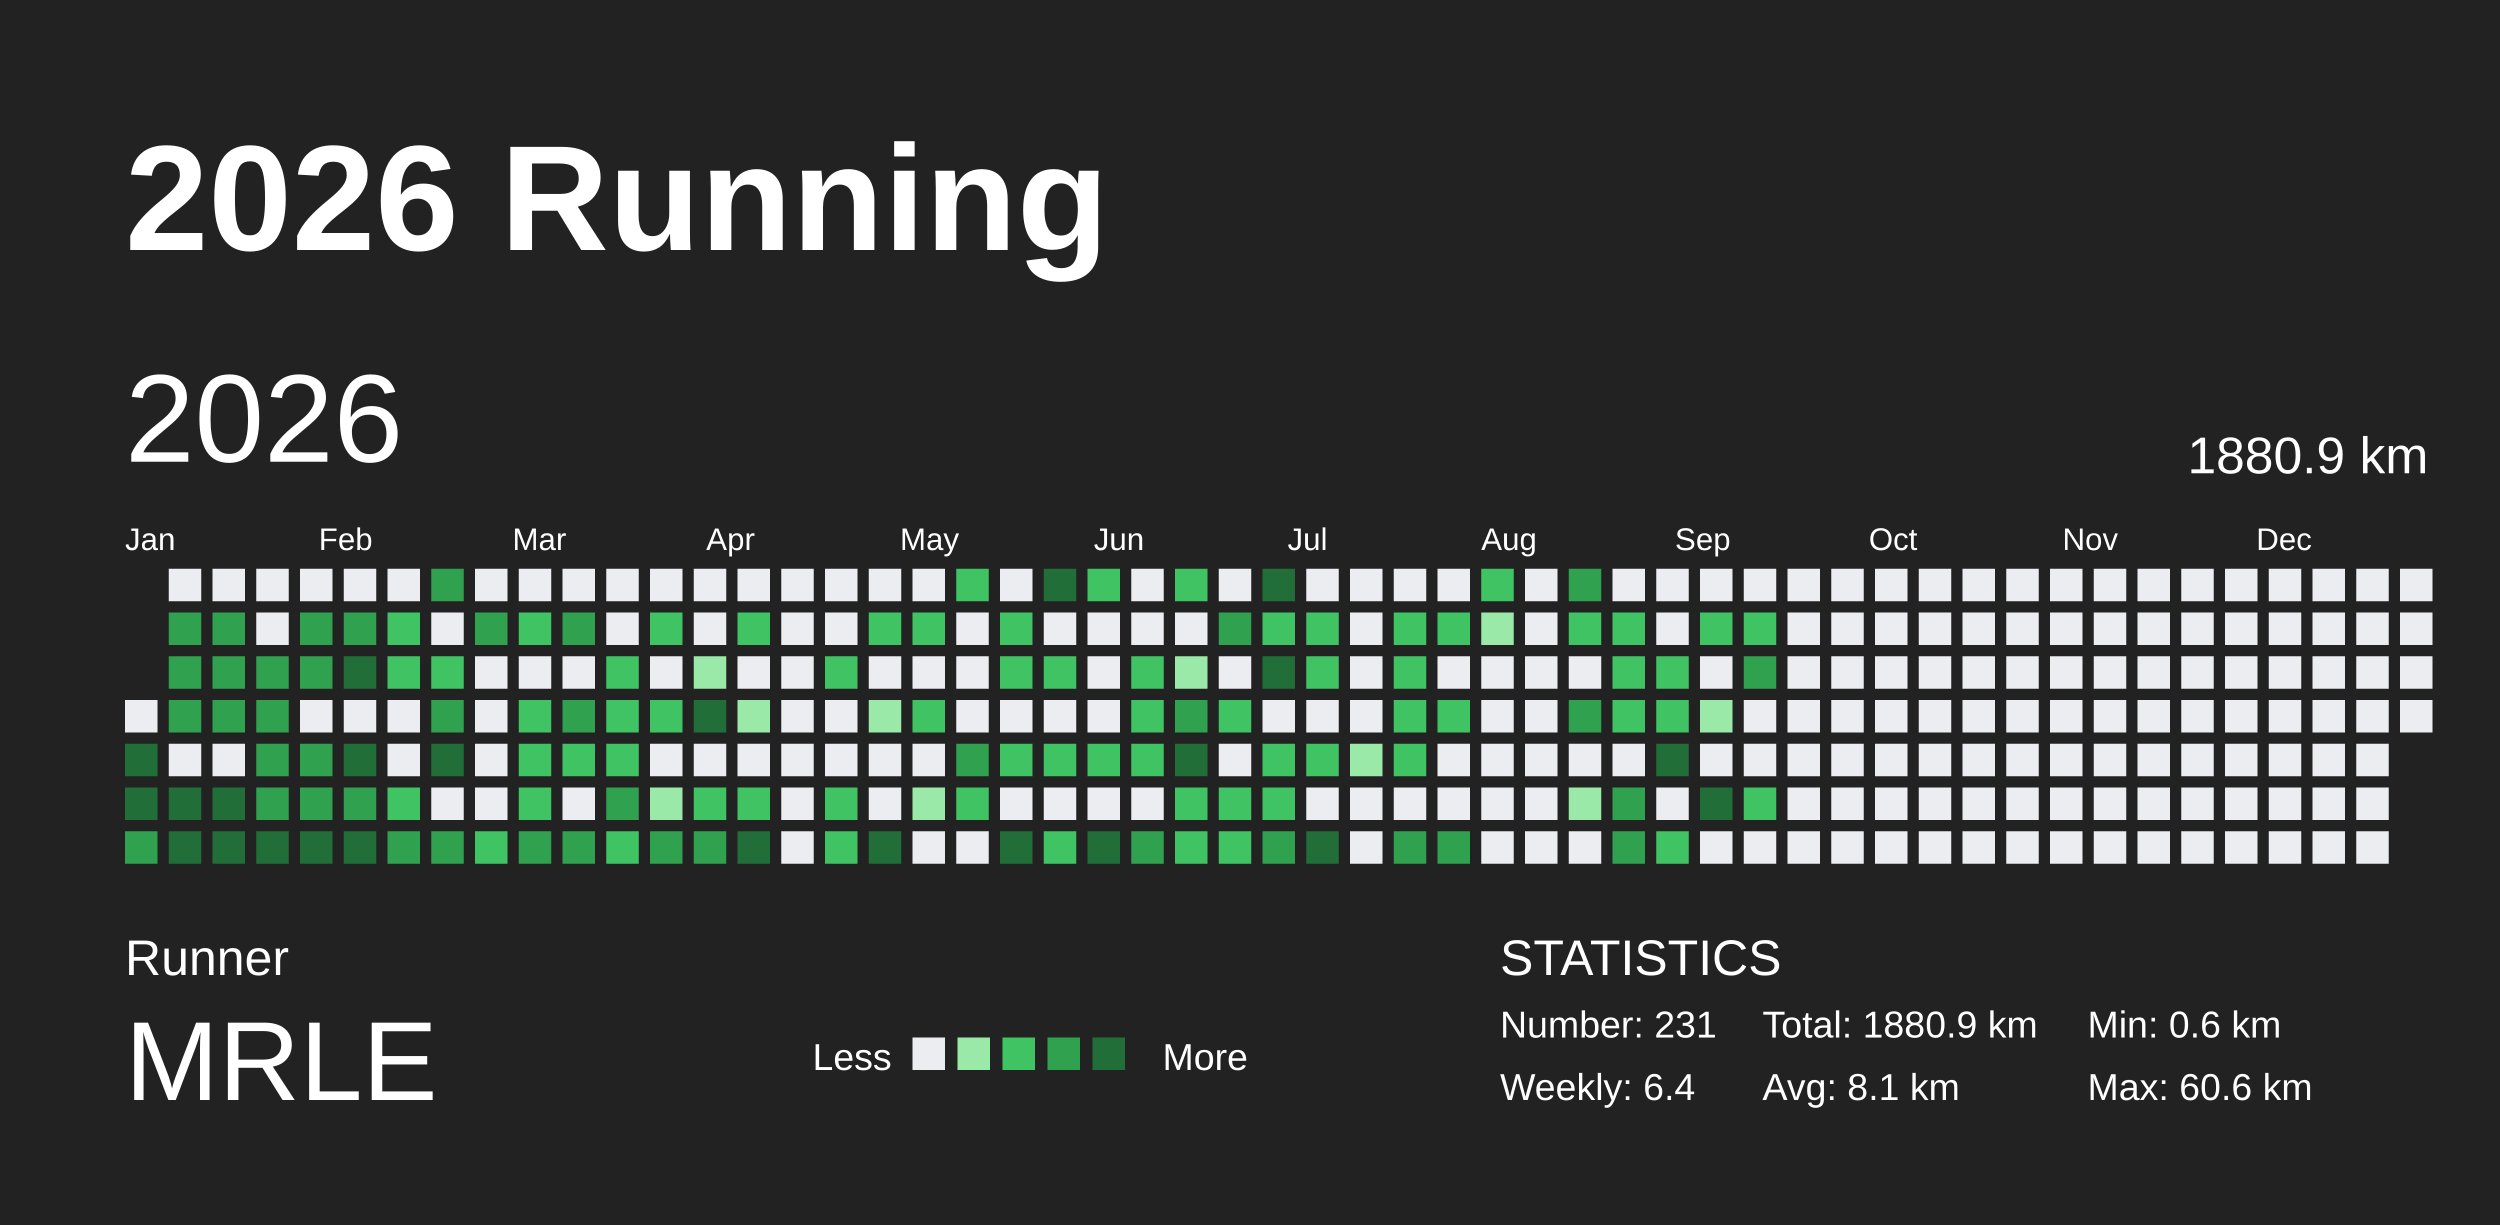
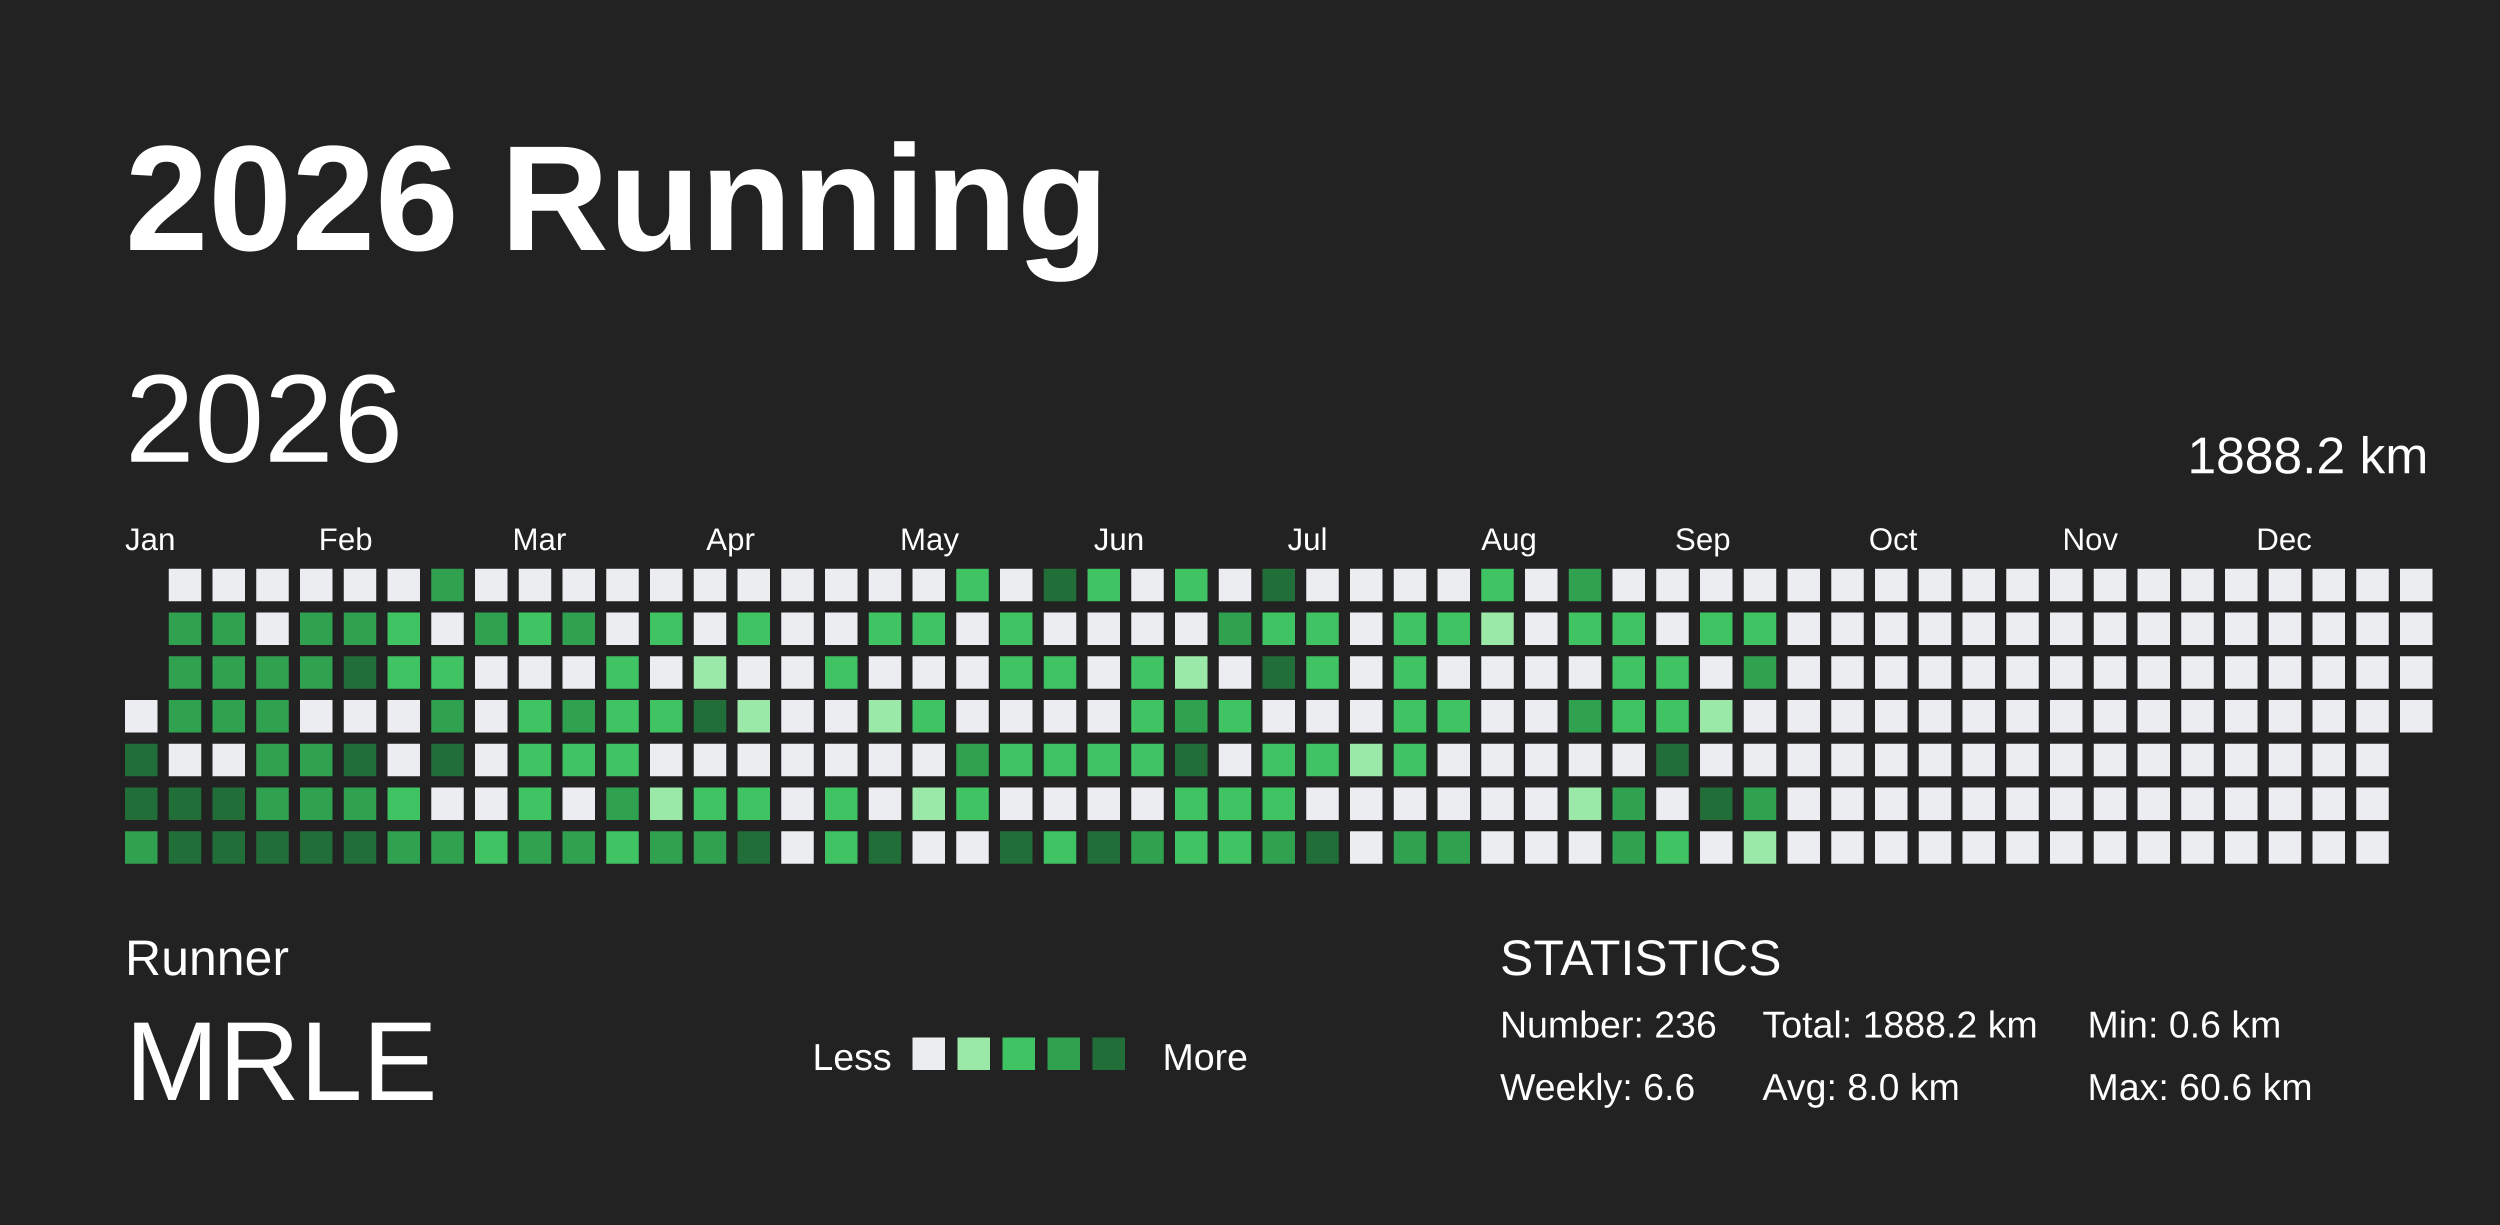
<svg xmlns="http://www.w3.org/2000/svg" baseProfile="full" height="98mm" version="1.1" viewBox="0,0,200,98" width="200mm">
  <defs />
  <rect fill="#222222" height="98" width="200" x="0" y="0" />
  <text fill="#FFFFFF" style="font-size:12px; font-family:Arial; font-weight:bold;" x="10" y="20">2026 Running</text>
  <text fill="#FFFFFF" style="font-size:4px; font-family:Arial" x="10" y="78">Runner</text>
  <text fill="#FFFFFF" style="font-size:9px; font-family:Arial" x="10" y="88">MRLE</text>
  <text fill="#FFFFFF" style="font-size:3px; font-family:Arial" x="65" y="85.6">Less</text>
  <rect fill="#ebedf0" height="2.6" width="2.6" x="73" y="83" />
  <rect fill="#9be9a8" height="2.6" width="2.6" x="76.6" y="83" />
  <rect fill="#40c463" height="2.6" width="2.6" x="80.2" y="83" />
  <rect fill="#30a14e" height="2.6" width="2.6" x="83.8" y="83" />
  <rect fill="#216e39" height="2.6" width="2.6" x="87.4" y="83" />
  <text fill="#FFFFFF" style="font-size:3px; font-family:Arial" x="93" y="85.6">More</text>
  <text fill="#FFFFFF" style="font-size:4px; font-family:Arial" x="120" y="78">STATISTICS</text>
-   <text fill="#FFFFFF" style="font-size:3px; font-family:Arial" x="120" y="83">Number: 231</text>
-   <text fill="#FFFFFF" style="font-size:3px; font-family:Arial" x="120" y="88">Weekly: 6.4</text>
-   <text fill="#FFFFFF" style="font-size:3px; font-family:Arial" x="141" y="83">Total: 1880.9 km</text>
-   <text fill="#FFFFFF" style="font-size:3px; font-family:Arial" x="141" y="88">Avg: 8.1 km</text>
+   <text fill="#FFFFFF" style="font-size:3px; font-family:Arial" x="120" y="83">Number: 236</text>
+   <text fill="#FFFFFF" style="font-size:3px; font-family:Arial" x="120" y="88">Weekly: 6.6</text>
+   <text fill="#FFFFFF" style="font-size:3px; font-family:Arial" x="141" y="83">Total: 1888.2 km</text>
+   <text fill="#FFFFFF" style="font-size:3px; font-family:Arial" x="141" y="88">Avg: 8.0 km</text>
  <text fill="#FFFFFF" style="font-size:3px; font-family:Arial" x="167" y="83">Min: 0.6 km</text>
  <text fill="#FFFFFF" style="font-size:3px; font-family:Arial" x="167" y="88">Max: 60.6 km</text>
  <text dominant-baseline="hanging" fill="#FFFFFF" style="font-size:10.0px; font-family:Arial;" x="10" y="30">2026</text>
-   <text dominant-baseline="hanging" fill="#FFFFFF" style="font-size:4.125px; font-family:Arial;" x="175" y="35">1880.9 km</text>
+   <text dominant-baseline="hanging" fill="#FFFFFF" style="font-size:4.125px; font-family:Arial;" x="175" y="35">1888.2 km</text>
  <text fill="#FFFFFF" style="font-size:2.5px; font-family:Arial" x="10.0" y="44">Jan</text>
  <text fill="#FFFFFF" style="font-size:2.5px; font-family:Arial" x="25.5" y="44">Feb</text>
  <text fill="#FFFFFF" style="font-size:2.5px; font-family:Arial" x="41.0" y="44">Mar</text>
  <text fill="#FFFFFF" style="font-size:2.5px; font-family:Arial" x="56.5" y="44">Apr</text>
  <text fill="#FFFFFF" style="font-size:2.5px; font-family:Arial" x="72.0" y="44">May</text>
  <text fill="#FFFFFF" style="font-size:2.5px; font-family:Arial" x="87.5" y="44">Jun</text>
  <text fill="#FFFFFF" style="font-size:2.5px; font-family:Arial" x="103.0" y="44">Jul</text>
  <text fill="#FFFFFF" style="font-size:2.5px; font-family:Arial" x="118.5" y="44">Aug</text>
  <text fill="#FFFFFF" style="font-size:2.5px; font-family:Arial" x="134.0" y="44">Sep</text>
  <text fill="#FFFFFF" style="font-size:2.5px; font-family:Arial" x="149.5" y="44">Oct</text>
  <text fill="#FFFFFF" style="font-size:2.5px; font-family:Arial" x="165.0" y="44">Nov</text>
  <text fill="#FFFFFF" style="font-size:2.5px; font-family:Arial" x="180.5" y="44">Dec</text>
  <rect fill="#ebedf0" height="2.6" width="2.6" x="10.0" y="56.0" />
  <rect fill="#216e39" height="2.6" width="2.6" x="10.0" y="59.5" />
  <rect fill="#216e39" height="2.6" width="2.6" x="10.0" y="63.0" />
  <rect fill="#30a14e" height="2.6" width="2.6" x="10.0" y="66.5" />
  <rect fill="#ebedf0" height="2.6" width="2.6" x="13.5" y="45.5" />
  <rect fill="#30a14e" height="2.6" width="2.6" x="13.5" y="49.0" />
  <rect fill="#30a14e" height="2.6" width="2.6" x="13.5" y="52.5" />
  <rect fill="#30a14e" height="2.6" width="2.6" x="13.5" y="56.0" />
  <rect fill="#ebedf0" height="2.6" width="2.6" x="13.5" y="59.5" />
  <rect fill="#216e39" height="2.6" width="2.6" x="13.5" y="63.0" />
  <rect fill="#216e39" height="2.6" width="2.6" x="13.5" y="66.5" />
  <rect fill="#ebedf0" height="2.6" width="2.6" x="17.0" y="45.5" />
  <rect fill="#30a14e" height="2.6" width="2.6" x="17.0" y="49.0" />
  <rect fill="#30a14e" height="2.6" width="2.6" x="17.0" y="52.5" />
  <rect fill="#30a14e" height="2.6" width="2.6" x="17.0" y="56.0" />
  <rect fill="#ebedf0" height="2.6" width="2.6" x="17.0" y="59.5" />
  <rect fill="#216e39" height="2.6" width="2.6" x="17.0" y="63.0" />
  <rect fill="#216e39" height="2.6" width="2.6" x="17.0" y="66.5" />
  <rect fill="#ebedf0" height="2.6" width="2.6" x="20.5" y="45.5" />
  <rect fill="#ebedf0" height="2.6" width="2.6" x="20.5" y="49.0" />
  <rect fill="#30a14e" height="2.6" width="2.6" x="20.5" y="52.5" />
  <rect fill="#30a14e" height="2.6" width="2.6" x="20.5" y="56.0" />
  <rect fill="#30a14e" height="2.6" width="2.6" x="20.5" y="59.5" />
  <rect fill="#30a14e" height="2.6" width="2.6" x="20.5" y="63.0" />
  <rect fill="#216e39" height="2.6" width="2.6" x="20.5" y="66.5" />
  <rect fill="#ebedf0" height="2.6" width="2.6" x="24.0" y="45.5" />
  <rect fill="#30a14e" height="2.6" width="2.6" x="24.0" y="49.0" />
  <rect fill="#30a14e" height="2.6" width="2.6" x="24.0" y="52.5" />
  <rect fill="#ebedf0" height="2.6" width="2.6" x="24.0" y="56.0" />
  <rect fill="#30a14e" height="2.6" width="2.6" x="24.0" y="59.5" />
  <rect fill="#30a14e" height="2.6" width="2.6" x="24.0" y="63.0" />
  <rect fill="#216e39" height="2.6" width="2.6" x="24.0" y="66.5" />
  <rect fill="#ebedf0" height="2.6" width="2.6" x="27.5" y="45.5" />
  <rect fill="#30a14e" height="2.6" width="2.6" x="27.5" y="49.0" />
  <rect fill="#216e39" height="2.6" width="2.6" x="27.5" y="52.5" />
  <rect fill="#ebedf0" height="2.6" width="2.6" x="27.5" y="56.0" />
  <rect fill="#216e39" height="2.6" width="2.6" x="27.5" y="59.5" />
  <rect fill="#30a14e" height="2.6" width="2.6" x="27.5" y="63.0" />
  <rect fill="#216e39" height="2.6" width="2.6" x="27.5" y="66.5" />
  <rect fill="#ebedf0" height="2.6" width="2.6" x="31.0" y="45.5" />
  <rect fill="#40c463" height="2.6" width="2.6" x="31.0" y="49.0" />
  <rect fill="#40c463" height="2.6" width="2.6" x="31.0" y="52.5" />
  <rect fill="#ebedf0" height="2.6" width="2.6" x="31.0" y="56.0" />
  <rect fill="#ebedf0" height="2.6" width="2.6" x="31.0" y="59.5" />
  <rect fill="#40c463" height="2.6" width="2.6" x="31.0" y="63.0" />
  <rect fill="#30a14e" height="2.6" width="2.6" x="31.0" y="66.5" />
  <rect fill="#30a14e" height="2.6" width="2.6" x="34.5" y="45.5" />
  <rect fill="#ebedf0" height="2.6" width="2.6" x="34.5" y="49.0" />
  <rect fill="#40c463" height="2.6" width="2.6" x="34.5" y="52.5" />
  <rect fill="#30a14e" height="2.6" width="2.6" x="34.5" y="56.0" />
  <rect fill="#216e39" height="2.6" width="2.6" x="34.5" y="59.5" />
  <rect fill="#ebedf0" height="2.6" width="2.6" x="34.5" y="63.0" />
  <rect fill="#30a14e" height="2.6" width="2.6" x="34.5" y="66.5" />
  <rect fill="#ebedf0" height="2.6" width="2.6" x="38.0" y="45.5" />
  <rect fill="#30a14e" height="2.6" width="2.6" x="38.0" y="49.0" />
  <rect fill="#ebedf0" height="2.6" width="2.6" x="38.0" y="52.5" />
  <rect fill="#ebedf0" height="2.6" width="2.6" x="38.0" y="56.0" />
  <rect fill="#ebedf0" height="2.6" width="2.6" x="38.0" y="59.5" />
  <rect fill="#ebedf0" height="2.6" width="2.6" x="38.0" y="63.0" />
  <rect fill="#40c463" height="2.6" width="2.6" x="38.0" y="66.5" />
  <rect fill="#ebedf0" height="2.6" width="2.6" x="41.5" y="45.5" />
  <rect fill="#40c463" height="2.6" width="2.6" x="41.5" y="49.0" />
  <rect fill="#ebedf0" height="2.6" width="2.6" x="41.5" y="52.5" />
  <rect fill="#40c463" height="2.6" width="2.6" x="41.5" y="56.0" />
  <rect fill="#40c463" height="2.6" width="2.6" x="41.5" y="59.5" />
  <rect fill="#40c463" height="2.6" width="2.6" x="41.5" y="63.0" />
  <rect fill="#30a14e" height="2.6" width="2.6" x="41.5" y="66.5" />
  <rect fill="#ebedf0" height="2.6" width="2.6" x="45.0" y="45.5" />
  <rect fill="#30a14e" height="2.6" width="2.6" x="45.0" y="49.0" />
  <rect fill="#ebedf0" height="2.6" width="2.6" x="45.0" y="52.5" />
  <rect fill="#30a14e" height="2.6" width="2.6" x="45.0" y="56.0" />
  <rect fill="#40c463" height="2.6" width="2.6" x="45.0" y="59.5" />
  <rect fill="#ebedf0" height="2.6" width="2.6" x="45.0" y="63.0" />
  <rect fill="#30a14e" height="2.6" width="2.6" x="45.0" y="66.5" />
  <rect fill="#ebedf0" height="2.6" width="2.6" x="48.5" y="45.5" />
  <rect fill="#ebedf0" height="2.6" width="2.6" x="48.5" y="49.0" />
  <rect fill="#40c463" height="2.6" width="2.6" x="48.5" y="52.5" />
  <rect fill="#40c463" height="2.6" width="2.6" x="48.5" y="56.0" />
  <rect fill="#40c463" height="2.6" width="2.6" x="48.5" y="59.5" />
  <rect fill="#30a14e" height="2.6" width="2.6" x="48.5" y="63.0" />
  <rect fill="#40c463" height="2.6" width="2.6" x="48.5" y="66.5" />
  <rect fill="#ebedf0" height="2.6" width="2.6" x="52.0" y="45.5" />
  <rect fill="#40c463" height="2.6" width="2.6" x="52.0" y="49.0" />
  <rect fill="#ebedf0" height="2.6" width="2.6" x="52.0" y="52.5" />
  <rect fill="#40c463" height="2.6" width="2.6" x="52.0" y="56.0" />
  <rect fill="#ebedf0" height="2.6" width="2.6" x="52.0" y="59.5" />
  <rect fill="#9be9a8" height="2.6" width="2.6" x="52.0" y="63.0" />
  <rect fill="#30a14e" height="2.6" width="2.6" x="52.0" y="66.5" />
  <rect fill="#ebedf0" height="2.6" width="2.6" x="55.5" y="45.5" />
  <rect fill="#ebedf0" height="2.6" width="2.6" x="55.5" y="49.0" />
  <rect fill="#9be9a8" height="2.6" width="2.6" x="55.5" y="52.5" />
  <rect fill="#216e39" height="2.6" width="2.6" x="55.5" y="56.0" />
  <rect fill="#ebedf0" height="2.6" width="2.6" x="55.5" y="59.5" />
  <rect fill="#40c463" height="2.6" width="2.6" x="55.5" y="63.0" />
  <rect fill="#30a14e" height="2.6" width="2.6" x="55.5" y="66.5" />
  <rect fill="#ebedf0" height="2.6" width="2.6" x="59.0" y="45.5" />
  <rect fill="#40c463" height="2.6" width="2.6" x="59.0" y="49.0" />
  <rect fill="#ebedf0" height="2.6" width="2.6" x="59.0" y="52.5" />
  <rect fill="#9be9a8" height="2.6" width="2.6" x="59.0" y="56.0" />
  <rect fill="#ebedf0" height="2.6" width="2.6" x="59.0" y="59.5" />
  <rect fill="#40c463" height="2.6" width="2.6" x="59.0" y="63.0" />
  <rect fill="#216e39" height="2.6" width="2.6" x="59.0" y="66.5" />
  <rect fill="#ebedf0" height="2.6" width="2.6" x="62.5" y="45.5" />
  <rect fill="#ebedf0" height="2.6" width="2.6" x="62.5" y="49.0" />
  <rect fill="#ebedf0" height="2.6" width="2.6" x="62.5" y="52.5" />
  <rect fill="#ebedf0" height="2.6" width="2.6" x="62.5" y="56.0" />
  <rect fill="#ebedf0" height="2.6" width="2.6" x="62.5" y="59.5" />
  <rect fill="#ebedf0" height="2.6" width="2.6" x="62.5" y="63.0" />
  <rect fill="#ebedf0" height="2.6" width="2.6" x="62.5" y="66.5" />
  <rect fill="#ebedf0" height="2.6" width="2.6" x="66.0" y="45.5" />
  <rect fill="#ebedf0" height="2.6" width="2.6" x="66.0" y="49.0" />
  <rect fill="#40c463" height="2.6" width="2.6" x="66.0" y="52.5" />
  <rect fill="#ebedf0" height="2.6" width="2.6" x="66.0" y="56.0" />
  <rect fill="#ebedf0" height="2.6" width="2.6" x="66.0" y="59.5" />
  <rect fill="#40c463" height="2.6" width="2.6" x="66.0" y="63.0" />
  <rect fill="#40c463" height="2.6" width="2.6" x="66.0" y="66.5" />
  <rect fill="#ebedf0" height="2.6" width="2.6" x="69.5" y="45.5" />
  <rect fill="#40c463" height="2.6" width="2.6" x="69.5" y="49.0" />
  <rect fill="#ebedf0" height="2.6" width="2.6" x="69.5" y="52.5" />
  <rect fill="#9be9a8" height="2.6" width="2.6" x="69.5" y="56.0" />
  <rect fill="#ebedf0" height="2.6" width="2.6" x="69.5" y="59.5" />
  <rect fill="#ebedf0" height="2.6" width="2.6" x="69.5" y="63.0" />
  <rect fill="#216e39" height="2.6" width="2.6" x="69.5" y="66.5" />
  <rect fill="#ebedf0" height="2.6" width="2.6" x="73.0" y="45.5" />
  <rect fill="#40c463" height="2.6" width="2.6" x="73.0" y="49.0" />
  <rect fill="#ebedf0" height="2.6" width="2.6" x="73.0" y="52.5" />
  <rect fill="#40c463" height="2.6" width="2.6" x="73.0" y="56.0" />
  <rect fill="#ebedf0" height="2.6" width="2.6" x="73.0" y="59.5" />
  <rect fill="#9be9a8" height="2.6" width="2.6" x="73.0" y="63.0" />
  <rect fill="#ebedf0" height="2.6" width="2.6" x="73.0" y="66.5" />
  <rect fill="#40c463" height="2.6" width="2.6" x="76.5" y="45.5" />
  <rect fill="#ebedf0" height="2.6" width="2.6" x="76.5" y="49.0" />
  <rect fill="#ebedf0" height="2.6" width="2.6" x="76.5" y="52.5" />
  <rect fill="#ebedf0" height="2.6" width="2.6" x="76.5" y="56.0" />
  <rect fill="#30a14e" height="2.6" width="2.6" x="76.5" y="59.5" />
  <rect fill="#40c463" height="2.6" width="2.6" x="76.5" y="63.0" />
  <rect fill="#ebedf0" height="2.6" width="2.6" x="76.5" y="66.5" />
  <rect fill="#ebedf0" height="2.6" width="2.6" x="80.0" y="45.5" />
  <rect fill="#40c463" height="2.6" width="2.6" x="80.0" y="49.0" />
  <rect fill="#40c463" height="2.6" width="2.6" x="80.0" y="52.5" />
  <rect fill="#ebedf0" height="2.6" width="2.6" x="80.0" y="56.0" />
  <rect fill="#40c463" height="2.6" width="2.6" x="80.0" y="59.5" />
  <rect fill="#ebedf0" height="2.6" width="2.6" x="80.0" y="63.0" />
  <rect fill="#216e39" height="2.6" width="2.6" x="80.0" y="66.5" />
  <rect fill="#216e39" height="2.6" width="2.6" x="83.5" y="45.5" />
  <rect fill="#ebedf0" height="2.6" width="2.6" x="83.5" y="49.0" />
  <rect fill="#40c463" height="2.6" width="2.6" x="83.5" y="52.5" />
  <rect fill="#ebedf0" height="2.6" width="2.6" x="83.5" y="56.0" />
  <rect fill="#40c463" height="2.6" width="2.6" x="83.5" y="59.5" />
  <rect fill="#ebedf0" height="2.6" width="2.6" x="83.5" y="63.0" />
  <rect fill="#40c463" height="2.6" width="2.6" x="83.5" y="66.5" />
  <rect fill="#40c463" height="2.6" width="2.6" x="87.0" y="45.5" />
  <rect fill="#ebedf0" height="2.6" width="2.6" x="87.0" y="49.0" />
  <rect fill="#ebedf0" height="2.6" width="2.6" x="87.0" y="52.5" />
  <rect fill="#ebedf0" height="2.6" width="2.6" x="87.0" y="56.0" />
  <rect fill="#40c463" height="2.6" width="2.6" x="87.0" y="59.5" />
  <rect fill="#ebedf0" height="2.6" width="2.6" x="87.0" y="63.0" />
  <rect fill="#216e39" height="2.6" width="2.6" x="87.0" y="66.5" />
  <rect fill="#ebedf0" height="2.6" width="2.6" x="90.5" y="45.5" />
  <rect fill="#ebedf0" height="2.6" width="2.6" x="90.5" y="49.0" />
  <rect fill="#40c463" height="2.6" width="2.6" x="90.5" y="52.5" />
  <rect fill="#40c463" height="2.6" width="2.6" x="90.5" y="56.0" />
  <rect fill="#40c463" height="2.6" width="2.6" x="90.5" y="59.5" />
  <rect fill="#ebedf0" height="2.6" width="2.6" x="90.5" y="63.0" />
  <rect fill="#30a14e" height="2.6" width="2.6" x="90.5" y="66.5" />
  <rect fill="#40c463" height="2.6" width="2.6" x="94.0" y="45.5" />
  <rect fill="#ebedf0" height="2.6" width="2.6" x="94.0" y="49.0" />
  <rect fill="#9be9a8" height="2.6" width="2.6" x="94.0" y="52.5" />
  <rect fill="#30a14e" height="2.6" width="2.6" x="94.0" y="56.0" />
  <rect fill="#216e39" height="2.6" width="2.6" x="94.0" y="59.5" />
  <rect fill="#40c463" height="2.6" width="2.6" x="94.0" y="63.0" />
  <rect fill="#40c463" height="2.6" width="2.6" x="94.0" y="66.5" />
  <rect fill="#ebedf0" height="2.6" width="2.6" x="97.5" y="45.5" />
  <rect fill="#30a14e" height="2.6" width="2.6" x="97.5" y="49.0" />
  <rect fill="#ebedf0" height="2.6" width="2.6" x="97.5" y="52.5" />
  <rect fill="#40c463" height="2.6" width="2.6" x="97.5" y="56.0" />
  <rect fill="#ebedf0" height="2.6" width="2.6" x="97.5" y="59.5" />
  <rect fill="#40c463" height="2.6" width="2.6" x="97.5" y="63.0" />
  <rect fill="#40c463" height="2.6" width="2.6" x="97.5" y="66.5" />
  <rect fill="#216e39" height="2.6" width="2.6" x="101.0" y="45.5" />
  <rect fill="#40c463" height="2.6" width="2.6" x="101.0" y="49.0" />
  <rect fill="#216e39" height="2.6" width="2.6" x="101.0" y="52.5" />
  <rect fill="#ebedf0" height="2.6" width="2.6" x="101.0" y="56.0" />
  <rect fill="#40c463" height="2.6" width="2.6" x="101.0" y="59.5" />
  <rect fill="#40c463" height="2.6" width="2.6" x="101.0" y="63.0" />
  <rect fill="#30a14e" height="2.6" width="2.6" x="101.0" y="66.5" />
  <rect fill="#ebedf0" height="2.6" width="2.6" x="104.5" y="45.5" />
  <rect fill="#40c463" height="2.6" width="2.6" x="104.5" y="49.0" />
  <rect fill="#40c463" height="2.6" width="2.6" x="104.5" y="52.5" />
  <rect fill="#ebedf0" height="2.6" width="2.6" x="104.5" y="56.0" />
  <rect fill="#40c463" height="2.6" width="2.6" x="104.5" y="59.5" />
  <rect fill="#ebedf0" height="2.6" width="2.6" x="104.5" y="63.0" />
  <rect fill="#216e39" height="2.6" width="2.6" x="104.5" y="66.5" />
  <rect fill="#ebedf0" height="2.6" width="2.6" x="108.0" y="45.5" />
  <rect fill="#ebedf0" height="2.6" width="2.6" x="108.0" y="49.0" />
  <rect fill="#ebedf0" height="2.6" width="2.6" x="108.0" y="52.5" />
  <rect fill="#ebedf0" height="2.6" width="2.6" x="108.0" y="56.0" />
  <rect fill="#9be9a8" height="2.6" width="2.6" x="108.0" y="59.5" />
  <rect fill="#ebedf0" height="2.6" width="2.6" x="108.0" y="63.0" />
  <rect fill="#ebedf0" height="2.6" width="2.6" x="108.0" y="66.5" />
  <rect fill="#ebedf0" height="2.6" width="2.6" x="111.5" y="45.5" />
  <rect fill="#40c463" height="2.6" width="2.6" x="111.5" y="49.0" />
  <rect fill="#40c463" height="2.6" width="2.6" x="111.5" y="52.5" />
  <rect fill="#40c463" height="2.6" width="2.6" x="111.5" y="56.0" />
  <rect fill="#40c463" height="2.6" width="2.6" x="111.5" y="59.5" />
  <rect fill="#ebedf0" height="2.6" width="2.6" x="111.5" y="63.0" />
  <rect fill="#30a14e" height="2.6" width="2.6" x="111.5" y="66.5" />
  <rect fill="#ebedf0" height="2.6" width="2.6" x="115.0" y="45.5" />
  <rect fill="#40c463" height="2.6" width="2.6" x="115.0" y="49.0" />
  <rect fill="#ebedf0" height="2.6" width="2.6" x="115.0" y="52.5" />
  <rect fill="#40c463" height="2.6" width="2.6" x="115.0" y="56.0" />
  <rect fill="#ebedf0" height="2.6" width="2.6" x="115.0" y="59.5" />
  <rect fill="#ebedf0" height="2.6" width="2.6" x="115.0" y="63.0" />
  <rect fill="#30a14e" height="2.6" width="2.6" x="115.0" y="66.5" />
  <rect fill="#40c463" height="2.6" width="2.6" x="118.5" y="45.5" />
  <rect fill="#9be9a8" height="2.6" width="2.6" x="118.5" y="49.0" />
  <rect fill="#ebedf0" height="2.6" width="2.6" x="118.5" y="52.5" />
  <rect fill="#ebedf0" height="2.6" width="2.6" x="118.5" y="56.0" />
  <rect fill="#ebedf0" height="2.6" width="2.6" x="118.5" y="59.5" />
  <rect fill="#ebedf0" height="2.6" width="2.6" x="118.5" y="63.0" />
  <rect fill="#ebedf0" height="2.6" width="2.6" x="118.5" y="66.5" />
  <rect fill="#ebedf0" height="2.6" width="2.6" x="122.0" y="45.5" />
  <rect fill="#ebedf0" height="2.6" width="2.6" x="122.0" y="49.0" />
  <rect fill="#ebedf0" height="2.6" width="2.6" x="122.0" y="52.5" />
  <rect fill="#ebedf0" height="2.6" width="2.6" x="122.0" y="56.0" />
  <rect fill="#ebedf0" height="2.6" width="2.6" x="122.0" y="59.5" />
  <rect fill="#ebedf0" height="2.6" width="2.6" x="122.0" y="63.0" />
  <rect fill="#ebedf0" height="2.6" width="2.6" x="122.0" y="66.5" />
  <rect fill="#30a14e" height="2.6" width="2.6" x="125.5" y="45.5" />
  <rect fill="#40c463" height="2.6" width="2.6" x="125.5" y="49.0" />
  <rect fill="#ebedf0" height="2.6" width="2.6" x="125.5" y="52.5" />
  <rect fill="#30a14e" height="2.6" width="2.6" x="125.5" y="56.0" />
  <rect fill="#ebedf0" height="2.6" width="2.6" x="125.5" y="59.5" />
  <rect fill="#9be9a8" height="2.6" width="2.6" x="125.5" y="63.0" />
  <rect fill="#ebedf0" height="2.6" width="2.6" x="125.5" y="66.5" />
  <rect fill="#ebedf0" height="2.6" width="2.6" x="129.0" y="45.5" />
  <rect fill="#40c463" height="2.6" width="2.6" x="129.0" y="49.0" />
  <rect fill="#40c463" height="2.6" width="2.6" x="129.0" y="52.5" />
  <rect fill="#40c463" height="2.6" width="2.6" x="129.0" y="56.0" />
  <rect fill="#ebedf0" height="2.6" width="2.6" x="129.0" y="59.5" />
  <rect fill="#30a14e" height="2.6" width="2.6" x="129.0" y="63.0" />
  <rect fill="#30a14e" height="2.6" width="2.6" x="129.0" y="66.5" />
  <rect fill="#ebedf0" height="2.6" width="2.6" x="132.5" y="45.5" />
  <rect fill="#ebedf0" height="2.6" width="2.6" x="132.5" y="49.0" />
  <rect fill="#40c463" height="2.6" width="2.6" x="132.5" y="52.5" />
  <rect fill="#40c463" height="2.6" width="2.6" x="132.5" y="56.0" />
  <rect fill="#216e39" height="2.6" width="2.6" x="132.5" y="59.5" />
  <rect fill="#ebedf0" height="2.6" width="2.6" x="132.5" y="63.0" />
  <rect fill="#40c463" height="2.6" width="2.6" x="132.5" y="66.5" />
  <rect fill="#ebedf0" height="2.6" width="2.6" x="136.0" y="45.5" />
  <rect fill="#40c463" height="2.6" width="2.6" x="136.0" y="49.0" />
  <rect fill="#ebedf0" height="2.6" width="2.6" x="136.0" y="52.5" />
  <rect fill="#9be9a8" height="2.6" width="2.6" x="136.0" y="56.0" />
  <rect fill="#ebedf0" height="2.6" width="2.6" x="136.0" y="59.5" />
  <rect fill="#216e39" height="2.6" width="2.6" x="136.0" y="63.0" />
  <rect fill="#ebedf0" height="2.6" width="2.6" x="136.0" y="66.5" />
  <rect fill="#ebedf0" height="2.6" width="2.6" x="139.5" y="45.5" />
  <rect fill="#40c463" height="2.6" width="2.6" x="139.5" y="49.0" />
  <rect fill="#30a14e" height="2.6" width="2.6" x="139.5" y="52.5" />
  <rect fill="#ebedf0" height="2.6" width="2.6" x="139.5" y="56.0" />
  <rect fill="#ebedf0" height="2.6" width="2.6" x="139.5" y="59.5" />
-   <rect fill="#40c463" height="2.6" width="2.6" x="139.5" y="63.0" />
-   <rect fill="#ebedf0" height="2.6" width="2.6" x="139.5" y="66.5" />
+   <rect fill="#30a14e" height="2.6" width="2.6" x="139.5" y="63.0" />
+   <rect fill="#9be9a8" height="2.6" width="2.6" x="139.5" y="66.5" />
  <rect fill="#ebedf0" height="2.6" width="2.6" x="143.0" y="45.5" />
  <rect fill="#ebedf0" height="2.6" width="2.6" x="143.0" y="49.0" />
  <rect fill="#ebedf0" height="2.6" width="2.6" x="143.0" y="52.5" />
  <rect fill="#ebedf0" height="2.6" width="2.6" x="143.0" y="56.0" />
  <rect fill="#ebedf0" height="2.6" width="2.6" x="143.0" y="59.5" />
  <rect fill="#ebedf0" height="2.6" width="2.6" x="143.0" y="63.0" />
  <rect fill="#ebedf0" height="2.6" width="2.6" x="143.0" y="66.5" />
  <rect fill="#ebedf0" height="2.6" width="2.6" x="146.5" y="45.5" />
  <rect fill="#ebedf0" height="2.6" width="2.6" x="146.5" y="49.0" />
  <rect fill="#ebedf0" height="2.6" width="2.6" x="146.5" y="52.5" />
  <rect fill="#ebedf0" height="2.6" width="2.6" x="146.5" y="56.0" />
  <rect fill="#ebedf0" height="2.6" width="2.6" x="146.5" y="59.5" />
  <rect fill="#ebedf0" height="2.6" width="2.6" x="146.5" y="63.0" />
  <rect fill="#ebedf0" height="2.6" width="2.6" x="146.5" y="66.5" />
  <rect fill="#ebedf0" height="2.6" width="2.6" x="150.0" y="45.5" />
  <rect fill="#ebedf0" height="2.6" width="2.6" x="150.0" y="49.0" />
  <rect fill="#ebedf0" height="2.6" width="2.6" x="150.0" y="52.5" />
  <rect fill="#ebedf0" height="2.6" width="2.6" x="150.0" y="56.0" />
  <rect fill="#ebedf0" height="2.6" width="2.6" x="150.0" y="59.5" />
  <rect fill="#ebedf0" height="2.6" width="2.6" x="150.0" y="63.0" />
  <rect fill="#ebedf0" height="2.6" width="2.6" x="150.0" y="66.5" />
  <rect fill="#ebedf0" height="2.6" width="2.6" x="153.5" y="45.5" />
  <rect fill="#ebedf0" height="2.6" width="2.6" x="153.5" y="49.0" />
  <rect fill="#ebedf0" height="2.6" width="2.6" x="153.5" y="52.5" />
  <rect fill="#ebedf0" height="2.6" width="2.6" x="153.5" y="56.0" />
  <rect fill="#ebedf0" height="2.6" width="2.6" x="153.5" y="59.5" />
  <rect fill="#ebedf0" height="2.6" width="2.6" x="153.5" y="63.0" />
  <rect fill="#ebedf0" height="2.6" width="2.6" x="153.5" y="66.5" />
  <rect fill="#ebedf0" height="2.6" width="2.6" x="157.0" y="45.5" />
  <rect fill="#ebedf0" height="2.6" width="2.6" x="157.0" y="49.0" />
  <rect fill="#ebedf0" height="2.6" width="2.6" x="157.0" y="52.5" />
  <rect fill="#ebedf0" height="2.6" width="2.6" x="157.0" y="56.0" />
  <rect fill="#ebedf0" height="2.6" width="2.6" x="157.0" y="59.5" />
  <rect fill="#ebedf0" height="2.6" width="2.6" x="157.0" y="63.0" />
  <rect fill="#ebedf0" height="2.6" width="2.6" x="157.0" y="66.5" />
  <rect fill="#ebedf0" height="2.6" width="2.6" x="160.5" y="45.5" />
  <rect fill="#ebedf0" height="2.6" width="2.6" x="160.5" y="49.0" />
  <rect fill="#ebedf0" height="2.6" width="2.6" x="160.5" y="52.5" />
  <rect fill="#ebedf0" height="2.6" width="2.6" x="160.5" y="56.0" />
  <rect fill="#ebedf0" height="2.6" width="2.6" x="160.5" y="59.5" />
  <rect fill="#ebedf0" height="2.6" width="2.6" x="160.5" y="63.0" />
  <rect fill="#ebedf0" height="2.6" width="2.6" x="160.5" y="66.5" />
  <rect fill="#ebedf0" height="2.6" width="2.6" x="164.0" y="45.5" />
  <rect fill="#ebedf0" height="2.6" width="2.6" x="164.0" y="49.0" />
  <rect fill="#ebedf0" height="2.6" width="2.6" x="164.0" y="52.5" />
  <rect fill="#ebedf0" height="2.6" width="2.6" x="164.0" y="56.0" />
  <rect fill="#ebedf0" height="2.6" width="2.6" x="164.0" y="59.5" />
  <rect fill="#ebedf0" height="2.6" width="2.6" x="164.0" y="63.0" />
  <rect fill="#ebedf0" height="2.6" width="2.6" x="164.0" y="66.5" />
  <rect fill="#ebedf0" height="2.6" width="2.6" x="167.5" y="45.5" />
  <rect fill="#ebedf0" height="2.6" width="2.6" x="167.5" y="49.0" />
  <rect fill="#ebedf0" height="2.6" width="2.6" x="167.5" y="52.5" />
  <rect fill="#ebedf0" height="2.6" width="2.6" x="167.5" y="56.0" />
  <rect fill="#ebedf0" height="2.6" width="2.6" x="167.5" y="59.5" />
  <rect fill="#ebedf0" height="2.6" width="2.6" x="167.5" y="63.0" />
  <rect fill="#ebedf0" height="2.6" width="2.6" x="167.5" y="66.5" />
  <rect fill="#ebedf0" height="2.6" width="2.6" x="171.0" y="45.5" />
  <rect fill="#ebedf0" height="2.6" width="2.6" x="171.0" y="49.0" />
  <rect fill="#ebedf0" height="2.6" width="2.6" x="171.0" y="52.5" />
  <rect fill="#ebedf0" height="2.6" width="2.6" x="171.0" y="56.0" />
  <rect fill="#ebedf0" height="2.6" width="2.6" x="171.0" y="59.5" />
  <rect fill="#ebedf0" height="2.6" width="2.6" x="171.0" y="63.0" />
  <rect fill="#ebedf0" height="2.6" width="2.6" x="171.0" y="66.5" />
  <rect fill="#ebedf0" height="2.6" width="2.6" x="174.5" y="45.5" />
  <rect fill="#ebedf0" height="2.6" width="2.6" x="174.5" y="49.0" />
  <rect fill="#ebedf0" height="2.6" width="2.6" x="174.5" y="52.5" />
  <rect fill="#ebedf0" height="2.6" width="2.6" x="174.5" y="56.0" />
  <rect fill="#ebedf0" height="2.6" width="2.6" x="174.5" y="59.5" />
  <rect fill="#ebedf0" height="2.6" width="2.6" x="174.5" y="63.0" />
  <rect fill="#ebedf0" height="2.6" width="2.6" x="174.5" y="66.5" />
  <rect fill="#ebedf0" height="2.6" width="2.6" x="178.0" y="45.5" />
  <rect fill="#ebedf0" height="2.6" width="2.6" x="178.0" y="49.0" />
  <rect fill="#ebedf0" height="2.6" width="2.6" x="178.0" y="52.5" />
  <rect fill="#ebedf0" height="2.6" width="2.6" x="178.0" y="56.0" />
  <rect fill="#ebedf0" height="2.6" width="2.6" x="178.0" y="59.5" />
  <rect fill="#ebedf0" height="2.6" width="2.6" x="178.0" y="63.0" />
  <rect fill="#ebedf0" height="2.6" width="2.6" x="178.0" y="66.5" />
  <rect fill="#ebedf0" height="2.6" width="2.6" x="181.5" y="45.5" />
  <rect fill="#ebedf0" height="2.6" width="2.6" x="181.5" y="49.0" />
  <rect fill="#ebedf0" height="2.6" width="2.6" x="181.5" y="52.5" />
  <rect fill="#ebedf0" height="2.6" width="2.6" x="181.5" y="56.0" />
  <rect fill="#ebedf0" height="2.6" width="2.6" x="181.5" y="59.5" />
  <rect fill="#ebedf0" height="2.6" width="2.6" x="181.5" y="63.0" />
  <rect fill="#ebedf0" height="2.6" width="2.6" x="181.5" y="66.5" />
  <rect fill="#ebedf0" height="2.6" width="2.6" x="185.0" y="45.5" />
  <rect fill="#ebedf0" height="2.6" width="2.6" x="185.0" y="49.0" />
  <rect fill="#ebedf0" height="2.6" width="2.6" x="185.0" y="52.5" />
  <rect fill="#ebedf0" height="2.6" width="2.6" x="185.0" y="56.0" />
  <rect fill="#ebedf0" height="2.6" width="2.6" x="185.0" y="59.5" />
  <rect fill="#ebedf0" height="2.6" width="2.6" x="185.0" y="63.0" />
  <rect fill="#ebedf0" height="2.6" width="2.6" x="185.0" y="66.5" />
  <rect fill="#ebedf0" height="2.6" width="2.6" x="188.5" y="45.5" />
  <rect fill="#ebedf0" height="2.6" width="2.6" x="188.5" y="49.0" />
  <rect fill="#ebedf0" height="2.6" width="2.6" x="188.5" y="52.5" />
  <rect fill="#ebedf0" height="2.6" width="2.6" x="188.5" y="56.0" />
  <rect fill="#ebedf0" height="2.6" width="2.6" x="188.5" y="59.5" />
  <rect fill="#ebedf0" height="2.6" width="2.6" x="188.5" y="63.0" />
  <rect fill="#ebedf0" height="2.6" width="2.6" x="188.5" y="66.5" />
  <rect fill="#ebedf0" height="2.6" width="2.6" x="192.0" y="45.5" />
  <rect fill="#ebedf0" height="2.6" width="2.6" x="192.0" y="49.0" />
  <rect fill="#ebedf0" height="2.6" width="2.6" x="192.0" y="52.5" />
  <rect fill="#ebedf0" height="2.6" width="2.6" x="192.0" y="56.0" />
</svg>
